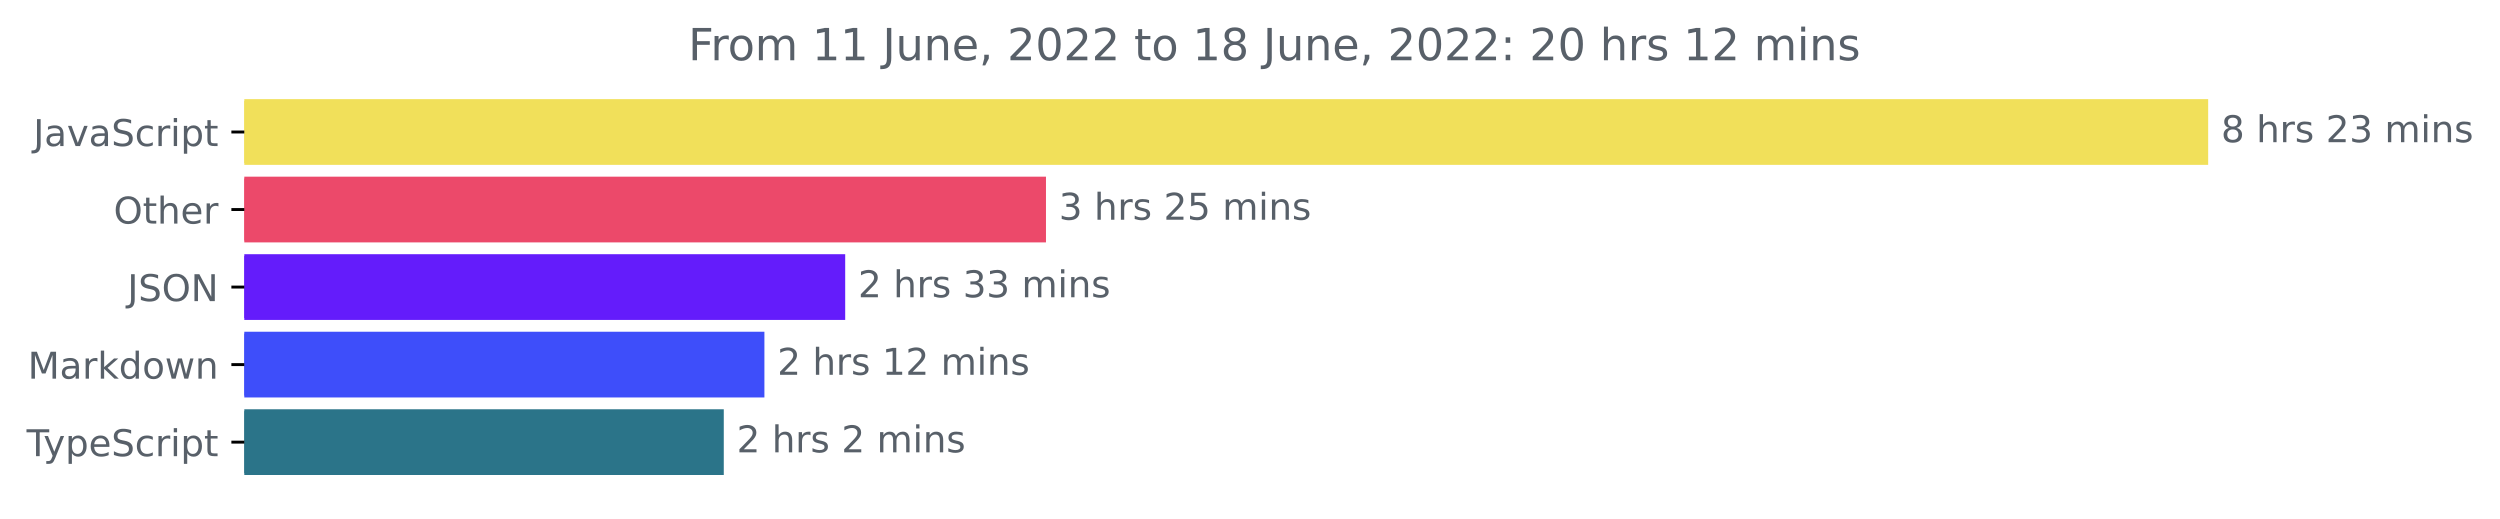
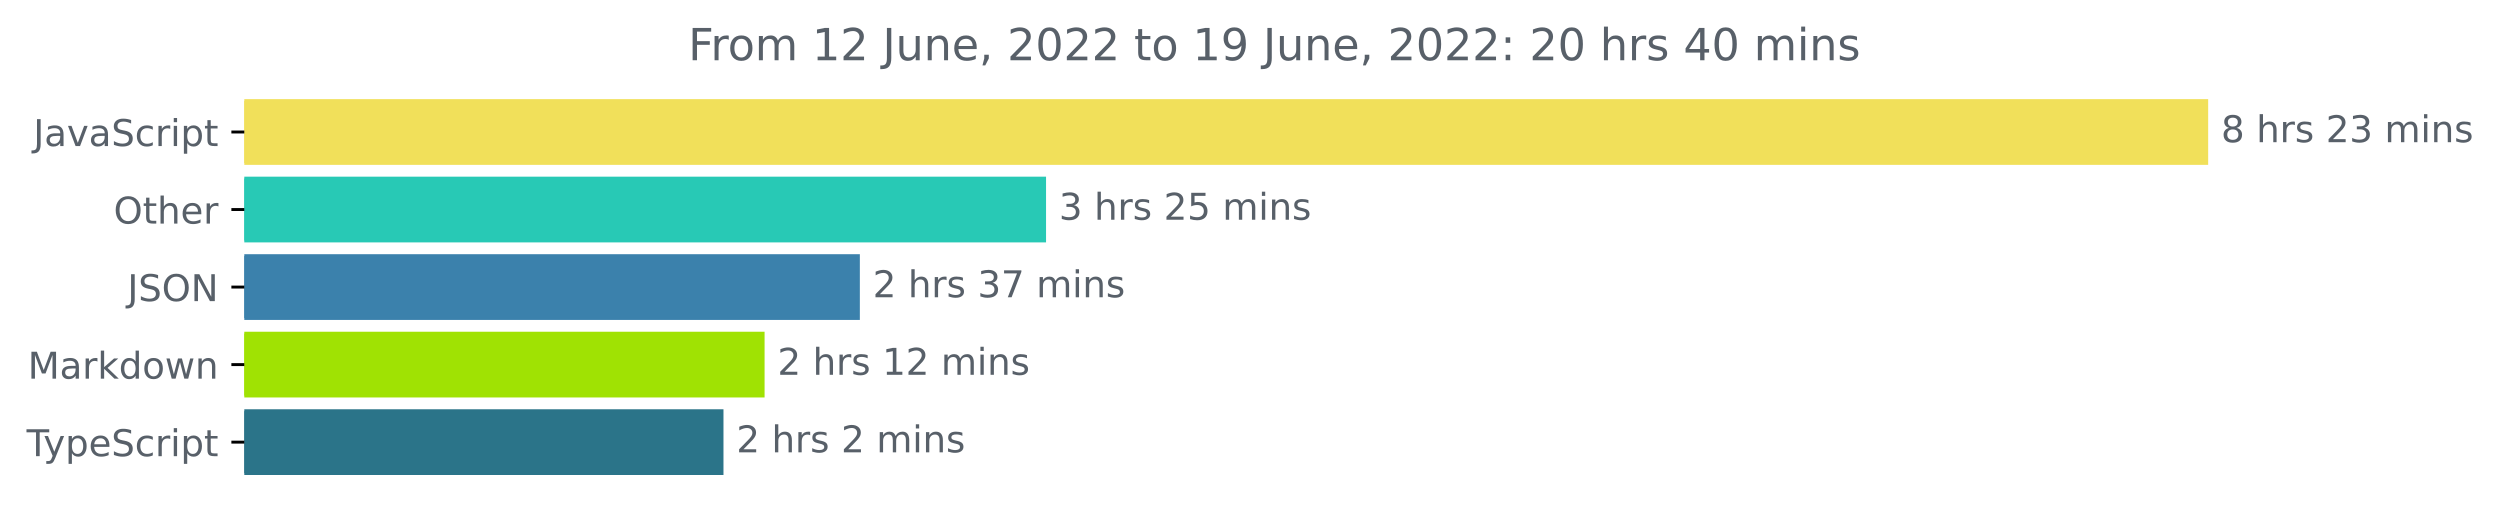
<svg xmlns="http://www.w3.org/2000/svg" xmlns:xlink="http://www.w3.org/1999/xlink" width="677.144pt" height="140.398pt" viewBox="0 0 677.144 140.398" version="1.1">
  <defs>
    <style type="text/css">*{stroke-linejoin: round; stroke-linecap: butt}</style>
  </defs>
  <g id="figure_1">
    <g id="patch_1">
      <path d="M -0 140.398  L 677.144 140.398  L 677.144 0  L -0 0  L -0 140.398  z " style="fill: none" />
    </g>
    <g id="axes_1">
      <g id="patch_2">
-         <path d="M 66.17 27.358  L 597.599 27.358  L 597.599 44.158  L 66.17 44.158  z " clip-path="url(#pdc991316fd)" style="fill: #f1e05a; stroke: #f1e05a; stroke-linejoin: miter" />
+         <path d="M 66.17 27.358  L 597.599 27.358  L 597.599 44.158  L 66.17 44.158  z " clip-path="url(#peb986ca093)" style="fill: #f1e05a; stroke: #f1e05a; stroke-linejoin: miter" />
      </g>
      <g id="patch_3">
-         <path d="M 66.17 48.358  L 282.811 48.358  L 282.811 65.158  L 66.17 65.158  z " clip-path="url(#pdc991316fd)" style="fill: #ec496a; stroke: #ec496a; stroke-linejoin: miter" />
+         <path d="M 66.17 48.358  L 282.829 48.358  L 282.829 65.158  L 66.17 65.158  z " clip-path="url(#peb986ca093)" style="fill: #28c9b5; stroke: #28c9b5; stroke-linejoin: miter" />
      </g>
      <g id="patch_4">
-         <path d="M 66.17 69.358  L 228.427 69.358  L 228.427 86.158  L 66.17 86.158  z " clip-path="url(#pdc991316fd)" style="fill: #641cfb; stroke: #641cfb; stroke-linejoin: miter" />
+         <path d="M 66.17 69.358  L 232.397 69.358  L 232.397 86.158  L 66.17 86.158  z " clip-path="url(#peb986ca093)" style="fill: #3b81ac; stroke: #3b81ac; stroke-linejoin: miter" />
      </g>
      <g id="patch_5">
-         <path d="M 66.17 90.358  L 206.545 90.358  L 206.545 107.158  L 66.17 107.158  z " clip-path="url(#pdc991316fd)" style="fill: #3e4efa; stroke: #3e4efa; stroke-linejoin: miter" />
+         <path d="M 66.17 90.358  L 206.592 90.358  L 206.592 107.158  L 66.17 107.158  z " clip-path="url(#peb986ca093)" style="fill: #a0e203; stroke: #a0e203; stroke-linejoin: miter" />
      </g>
      <g id="patch_6">
-         <path d="M 66.17 111.358  L 195.54 111.358  L 195.54 128.158  L 66.17 128.158  z " clip-path="url(#pdc991316fd)" style="fill: #2b7489; stroke: #2b7489; stroke-linejoin: miter" />
+         <path d="M 66.17 111.358  L 195.458 111.358  L 195.458 128.158  L 66.17 128.158  z " clip-path="url(#peb986ca093)" style="fill: #2b7489; stroke: #2b7489; stroke-linejoin: miter" />
      </g>
      <g id="matplotlib.axis_1" />
      <g id="matplotlib.axis_2">
        <g id="ytick_1">
          <g id="line2d_1">
            <defs>
-               <path id="m7155c50f2c" d="M 0 0  L -3.5 0  " style="stroke: #000000; stroke-width: 0.8" />
+               <path id="m56216a7cba" d="M 0 0  L -3.5 0  " style="stroke: #000000; stroke-width: 0.8" />
            </defs>
            <g>
-               <use xlink:href="#m7155c50f2c" x="66.17" y="35.758" style="stroke: #000000; stroke-width: 0.8" />
+               <use xlink:href="#m56216a7cba" x="66.17" y="35.758" style="stroke: #000000; stroke-width: 0.8" />
            </g>
          </g>
          <g id="text_1">
            <g style="fill: #586069" transform="translate(9.040625 39.55734)scale(0.1 -0.1)">
              <defs>
                <path id="DejaVuSans-4a" d="M 628 4666  L 1259 4666  L 1259 325  Q 1259 -519 939 -900  Q 619 -1281 -91 -1281  L -331 -1281  L -331 -750  L -134 -750  Q 284 -750 456 -515  Q 628 -281 628 325  L 628 4666  z " transform="scale(0.015625)" />
                <path id="DejaVuSans-61" d="M 2194 1759  Q 1497 1759 1228 1600  Q 959 1441 959 1056  Q 959 750 1161 570  Q 1363 391 1709 391  Q 2188 391 2477 730  Q 2766 1069 2766 1631  L 2766 1759  L 2194 1759  z M 3341 1997  L 3341 0  L 2766 0  L 2766 531  Q 2569 213 2275 61  Q 1981 -91 1556 -91  Q 1019 -91 701 211  Q 384 513 384 1019  Q 384 1609 779 1909  Q 1175 2209 1959 2209  L 2766 2209  L 2766 2266  Q 2766 2663 2505 2880  Q 2244 3097 1772 3097  Q 1472 3097 1187 3025  Q 903 2953 641 2809  L 641 3341  Q 956 3463 1253 3523  Q 1550 3584 1831 3584  Q 2591 3584 2966 3190  Q 3341 2797 3341 1997  z " transform="scale(0.015625)" />
                <path id="DejaVuSans-76" d="M 191 3500  L 800 3500  L 1894 563  L 2988 3500  L 3597 3500  L 2284 0  L 1503 0  L 191 3500  z " transform="scale(0.015625)" />
                <path id="DejaVuSans-53" d="M 3425 4513  L 3425 3897  Q 3066 4069 2747 4153  Q 2428 4238 2131 4238  Q 1616 4238 1336 4038  Q 1056 3838 1056 3469  Q 1056 3159 1242 3001  Q 1428 2844 1947 2747  L 2328 2669  Q 3034 2534 3370 2195  Q 3706 1856 3706 1288  Q 3706 609 3251 259  Q 2797 -91 1919 -91  Q 1588 -91 1214 -16  Q 841 59 441 206  L 441 856  Q 825 641 1194 531  Q 1563 422 1919 422  Q 2459 422 2753 634  Q 3047 847 3047 1241  Q 3047 1584 2836 1778  Q 2625 1972 2144 2069  L 1759 2144  Q 1053 2284 737 2584  Q 422 2884 422 3419  Q 422 4038 858 4394  Q 1294 4750 2059 4750  Q 2388 4750 2728 4690  Q 3069 4631 3425 4513  z " transform="scale(0.015625)" />
                <path id="DejaVuSans-63" d="M 3122 3366  L 3122 2828  Q 2878 2963 2633 3030  Q 2388 3097 2138 3097  Q 1578 3097 1268 2742  Q 959 2388 959 1747  Q 959 1106 1268 751  Q 1578 397 2138 397  Q 2388 397 2633 464  Q 2878 531 3122 666  L 3122 134  Q 2881 22 2623 -34  Q 2366 -91 2075 -91  Q 1284 -91 818 406  Q 353 903 353 1747  Q 353 2603 823 3093  Q 1294 3584 2113 3584  Q 2378 3584 2631 3529  Q 2884 3475 3122 3366  z " transform="scale(0.015625)" />
                <path id="DejaVuSans-72" d="M 2631 2963  Q 2534 3019 2420 3045  Q 2306 3072 2169 3072  Q 1681 3072 1420 2755  Q 1159 2438 1159 1844  L 1159 0  L 581 0  L 581 3500  L 1159 3500  L 1159 2956  Q 1341 3275 1631 3429  Q 1922 3584 2338 3584  Q 2397 3584 2469 3576  Q 2541 3569 2628 3553  L 2631 2963  z " transform="scale(0.015625)" />
                <path id="DejaVuSans-69" d="M 603 3500  L 1178 3500  L 1178 0  L 603 0  L 603 3500  z M 603 4863  L 1178 4863  L 1178 4134  L 603 4134  L 603 4863  z " transform="scale(0.015625)" />
                <path id="DejaVuSans-70" d="M 1159 525  L 1159 -1331  L 581 -1331  L 581 3500  L 1159 3500  L 1159 2969  Q 1341 3281 1617 3432  Q 1894 3584 2278 3584  Q 2916 3584 3314 3078  Q 3713 2572 3713 1747  Q 3713 922 3314 415  Q 2916 -91 2278 -91  Q 1894 -91 1617 61  Q 1341 213 1159 525  z M 3116 1747  Q 3116 2381 2855 2742  Q 2594 3103 2138 3103  Q 1681 3103 1420 2742  Q 1159 2381 1159 1747  Q 1159 1113 1420 752  Q 1681 391 2138 391  Q 2594 391 2855 752  Q 3116 1113 3116 1747  z " transform="scale(0.015625)" />
                <path id="DejaVuSans-74" d="M 1172 4494  L 1172 3500  L 2356 3500  L 2356 3053  L 1172 3053  L 1172 1153  Q 1172 725 1289 603  Q 1406 481 1766 481  L 2356 481  L 2356 0  L 1766 0  Q 1100 0 847 248  Q 594 497 594 1153  L 594 3053  L 172 3053  L 172 3500  L 594 3500  L 594 4494  L 1172 4494  z " transform="scale(0.015625)" />
              </defs>
              <use xlink:href="#DejaVuSans-4a" />
              <use xlink:href="#DejaVuSans-61" x="29.492" />
              <use xlink:href="#DejaVuSans-76" x="90.771" />
              <use xlink:href="#DejaVuSans-61" x="149.951" />
              <use xlink:href="#DejaVuSans-53" x="211.23" />
              <use xlink:href="#DejaVuSans-63" x="274.707" />
              <use xlink:href="#DejaVuSans-72" x="329.688" />
              <use xlink:href="#DejaVuSans-69" x="370.801" />
              <use xlink:href="#DejaVuSans-70" x="398.584" />
              <use xlink:href="#DejaVuSans-74" x="462.061" />
            </g>
          </g>
        </g>
        <g id="ytick_2">
          <g id="line2d_2">
            <g>
-               <use xlink:href="#m7155c50f2c" x="66.17" y="56.758" style="stroke: #000000; stroke-width: 0.8" />
+               <use xlink:href="#m56216a7cba" x="66.17" y="56.758" style="stroke: #000000; stroke-width: 0.8" />
            </g>
          </g>
          <g id="text_2">
            <g style="fill: #586069" transform="translate(30.77656 60.55734)scale(0.1 -0.1)">
              <defs>
                <path id="DejaVuSans-4f" d="M 2522 4238  Q 1834 4238 1429 3725  Q 1025 3213 1025 2328  Q 1025 1447 1429 934  Q 1834 422 2522 422  Q 3209 422 3611 934  Q 4013 1447 4013 2328  Q 4013 3213 3611 3725  Q 3209 4238 2522 4238  z M 2522 4750  Q 3503 4750 4090 4092  Q 4678 3434 4678 2328  Q 4678 1225 4090 567  Q 3503 -91 2522 -91  Q 1538 -91 948 565  Q 359 1222 359 2328  Q 359 3434 948 4092  Q 1538 4750 2522 4750  z " transform="scale(0.015625)" />
                <path id="DejaVuSans-68" d="M 3513 2113  L 3513 0  L 2938 0  L 2938 2094  Q 2938 2591 2744 2837  Q 2550 3084 2163 3084  Q 1697 3084 1428 2787  Q 1159 2491 1159 1978  L 1159 0  L 581 0  L 581 4863  L 1159 4863  L 1159 2956  Q 1366 3272 1645 3428  Q 1925 3584 2291 3584  Q 2894 3584 3203 3211  Q 3513 2838 3513 2113  z " transform="scale(0.015625)" />
                <path id="DejaVuSans-65" d="M 3597 1894  L 3597 1613  L 953 1613  Q 991 1019 1311 708  Q 1631 397 2203 397  Q 2534 397 2845 478  Q 3156 559 3463 722  L 3463 178  Q 3153 47 2828 -22  Q 2503 -91 2169 -91  Q 1331 -91 842 396  Q 353 884 353 1716  Q 353 2575 817 3079  Q 1281 3584 2069 3584  Q 2775 3584 3186 3129  Q 3597 2675 3597 1894  z M 3022 2063  Q 3016 2534 2758 2815  Q 2500 3097 2075 3097  Q 1594 3097 1305 2825  Q 1016 2553 972 2059  L 3022 2063  z " transform="scale(0.015625)" />
              </defs>
              <use xlink:href="#DejaVuSans-4f" />
              <use xlink:href="#DejaVuSans-74" x="78.711" />
              <use xlink:href="#DejaVuSans-68" x="117.92" />
              <use xlink:href="#DejaVuSans-65" x="181.299" />
              <use xlink:href="#DejaVuSans-72" x="242.822" />
            </g>
          </g>
        </g>
        <g id="ytick_3">
          <g id="line2d_3">
            <g>
-               <use xlink:href="#m7155c50f2c" x="66.17" y="77.758" style="stroke: #000000; stroke-width: 0.8" />
+               <use xlink:href="#m56216a7cba" x="66.17" y="77.758" style="stroke: #000000; stroke-width: 0.8" />
            </g>
          </g>
          <g id="text_3">
            <g style="fill: #586069" transform="translate(34.51875 81.55734)scale(0.1 -0.1)">
              <defs>
                <path id="DejaVuSans-4e" d="M 628 4666  L 1478 4666  L 3547 763  L 3547 4666  L 4159 4666  L 4159 0  L 3309 0  L 1241 3903  L 1241 0  L 628 0  L 628 4666  z " transform="scale(0.015625)" />
              </defs>
              <use xlink:href="#DejaVuSans-4a" />
              <use xlink:href="#DejaVuSans-53" x="29.492" />
              <use xlink:href="#DejaVuSans-4f" x="92.969" />
              <use xlink:href="#DejaVuSans-4e" x="171.68" />
            </g>
          </g>
        </g>
        <g id="ytick_4">
          <g id="line2d_4">
            <g>
-               <use xlink:href="#m7155c50f2c" x="66.17" y="98.758" style="stroke: #000000; stroke-width: 0.8" />
+               <use xlink:href="#m56216a7cba" x="66.17" y="98.758" style="stroke: #000000; stroke-width: 0.8" />
            </g>
          </g>
          <g id="text_4">
            <g style="fill: #586069" transform="translate(7.529688 102.5573)scale(0.1 -0.1)">
              <defs>
                <path id="DejaVuSans-4d" d="M 628 4666  L 1569 4666  L 2759 1491  L 3956 4666  L 4897 4666  L 4897 0  L 4281 0  L 4281 4097  L 3078 897  L 2444 897  L 1241 4097  L 1241 0  L 628 0  L 628 4666  z " transform="scale(0.015625)" />
                <path id="DejaVuSans-6b" d="M 581 4863  L 1159 4863  L 1159 1991  L 2875 3500  L 3609 3500  L 1753 1863  L 3688 0  L 2938 0  L 1159 1709  L 1159 0  L 581 0  L 581 4863  z " transform="scale(0.015625)" />
                <path id="DejaVuSans-64" d="M 2906 2969  L 2906 4863  L 3481 4863  L 3481 0  L 2906 0  L 2906 525  Q 2725 213 2448 61  Q 2172 -91 1784 -91  Q 1150 -91 751 415  Q 353 922 353 1747  Q 353 2572 751 3078  Q 1150 3584 1784 3584  Q 2172 3584 2448 3432  Q 2725 3281 2906 2969  z M 947 1747  Q 947 1113 1208 752  Q 1469 391 1925 391  Q 2381 391 2643 752  Q 2906 1113 2906 1747  Q 2906 2381 2643 2742  Q 2381 3103 1925 3103  Q 1469 3103 1208 2742  Q 947 2381 947 1747  z " transform="scale(0.015625)" />
                <path id="DejaVuSans-6f" d="M 1959 3097  Q 1497 3097 1228 2736  Q 959 2375 959 1747  Q 959 1119 1226 758  Q 1494 397 1959 397  Q 2419 397 2687 759  Q 2956 1122 2956 1747  Q 2956 2369 2687 2733  Q 2419 3097 1959 3097  z M 1959 3584  Q 2709 3584 3137 3096  Q 3566 2609 3566 1747  Q 3566 888 3137 398  Q 2709 -91 1959 -91  Q 1206 -91 779 398  Q 353 888 353 1747  Q 353 2609 779 3096  Q 1206 3584 1959 3584  z " transform="scale(0.015625)" />
                <path id="DejaVuSans-77" d="M 269 3500  L 844 3500  L 1563 769  L 2278 3500  L 2956 3500  L 3675 769  L 4391 3500  L 4966 3500  L 4050 0  L 3372 0  L 2619 2869  L 1863 0  L 1184 0  L 269 3500  z " transform="scale(0.015625)" />
                <path id="DejaVuSans-6e" d="M 3513 2113  L 3513 0  L 2938 0  L 2938 2094  Q 2938 2591 2744 2837  Q 2550 3084 2163 3084  Q 1697 3084 1428 2787  Q 1159 2491 1159 1978  L 1159 0  L 581 0  L 581 3500  L 1159 3500  L 1159 2956  Q 1366 3272 1645 3428  Q 1925 3584 2291 3584  Q 2894 3584 3203 3211  Q 3513 2838 3513 2113  z " transform="scale(0.015625)" />
              </defs>
              <use xlink:href="#DejaVuSans-4d" />
              <use xlink:href="#DejaVuSans-61" x="86.279" />
              <use xlink:href="#DejaVuSans-72" x="147.559" />
              <use xlink:href="#DejaVuSans-6b" x="188.672" />
              <use xlink:href="#DejaVuSans-64" x="246.582" />
              <use xlink:href="#DejaVuSans-6f" x="310.059" />
              <use xlink:href="#DejaVuSans-77" x="371.24" />
              <use xlink:href="#DejaVuSans-6e" x="453.027" />
            </g>
          </g>
        </g>
        <g id="ytick_5">
          <g id="line2d_5">
            <g>
-               <use xlink:href="#m7155c50f2c" x="66.17" y="119.758" style="stroke: #000000; stroke-width: 0.8" />
+               <use xlink:href="#m56216a7cba" x="66.17" y="119.758" style="stroke: #000000; stroke-width: 0.8" />
            </g>
          </g>
          <g id="text_5">
            <g style="fill: #586069" transform="translate(7.2 123.5573)scale(0.1 -0.1)">
              <defs>
                <path id="DejaVuSans-54" d="M -19 4666  L 3928 4666  L 3928 4134  L 2272 4134  L 2272 0  L 1638 0  L 1638 4134  L -19 4134  L -19 4666  z " transform="scale(0.015625)" />
                <path id="DejaVuSans-79" d="M 2059 -325  Q 1816 -950 1584 -1140  Q 1353 -1331 966 -1331  L 506 -1331  L 506 -850  L 844 -850  Q 1081 -850 1212 -737  Q 1344 -625 1503 -206  L 1606 56  L 191 3500  L 800 3500  L 1894 763  L 2988 3500  L 3597 3500  L 2059 -325  z " transform="scale(0.015625)" />
              </defs>
              <use xlink:href="#DejaVuSans-54" />
              <use xlink:href="#DejaVuSans-79" x="45.459" />
              <use xlink:href="#DejaVuSans-70" x="104.639" />
              <use xlink:href="#DejaVuSans-65" x="168.115" />
              <use xlink:href="#DejaVuSans-53" x="229.639" />
              <use xlink:href="#DejaVuSans-63" x="293.115" />
              <use xlink:href="#DejaVuSans-72" x="348.096" />
              <use xlink:href="#DejaVuSans-69" x="389.209" />
              <use xlink:href="#DejaVuSans-70" x="416.992" />
              <use xlink:href="#DejaVuSans-74" x="480.469" />
            </g>
          </g>
        </g>
      </g>
      <g id="text_6">
        <g style="fill: #586069" transform="translate(601.5989 38.5175)scale(0.1 -0.1)">
          <defs>
            <path id="DejaVuSans-38" d="M 2034 2216  Q 1584 2216 1326 1975  Q 1069 1734 1069 1313  Q 1069 891 1326 650  Q 1584 409 2034 409  Q 2484 409 2743 651  Q 3003 894 3003 1313  Q 3003 1734 2745 1975  Q 2488 2216 2034 2216  z M 1403 2484  Q 997 2584 770 2862  Q 544 3141 544 3541  Q 544 4100 942 4425  Q 1341 4750 2034 4750  Q 2731 4750 3128 4425  Q 3525 4100 3525 3541  Q 3525 3141 3298 2862  Q 3072 2584 2669 2484  Q 3125 2378 3379 2068  Q 3634 1759 3634 1313  Q 3634 634 3220 271  Q 2806 -91 2034 -91  Q 1263 -91 848 271  Q 434 634 434 1313  Q 434 1759 690 2068  Q 947 2378 1403 2484  z M 1172 3481  Q 1172 3119 1398 2916  Q 1625 2713 2034 2713  Q 2441 2713 2670 2916  Q 2900 3119 2900 3481  Q 2900 3844 2670 4047  Q 2441 4250 2034 4250  Q 1625 4250 1398 4047  Q 1172 3844 1172 3481  z " transform="scale(0.015625)" />
            <path id="DejaVuSans-20" transform="scale(0.015625)" />
            <path id="DejaVuSans-73" d="M 2834 3397  L 2834 2853  Q 2591 2978 2328 3040  Q 2066 3103 1784 3103  Q 1356 3103 1142 2972  Q 928 2841 928 2578  Q 928 2378 1081 2264  Q 1234 2150 1697 2047  L 1894 2003  Q 2506 1872 2764 1633  Q 3022 1394 3022 966  Q 3022 478 2636 193  Q 2250 -91 1575 -91  Q 1294 -91 989 -36  Q 684 19 347 128  L 347 722  Q 666 556 975 473  Q 1284 391 1588 391  Q 1994 391 2212 530  Q 2431 669 2431 922  Q 2431 1156 2273 1281  Q 2116 1406 1581 1522  L 1381 1569  Q 847 1681 609 1914  Q 372 2147 372 2553  Q 372 3047 722 3315  Q 1072 3584 1716 3584  Q 2034 3584 2315 3537  Q 2597 3491 2834 3397  z " transform="scale(0.015625)" />
            <path id="DejaVuSans-32" d="M 1228 531  L 3431 531  L 3431 0  L 469 0  L 469 531  Q 828 903 1448 1529  Q 2069 2156 2228 2338  Q 2531 2678 2651 2914  Q 2772 3150 2772 3378  Q 2772 3750 2511 3984  Q 2250 4219 1831 4219  Q 1534 4219 1204 4116  Q 875 4013 500 3803  L 500 4441  Q 881 4594 1212 4672  Q 1544 4750 1819 4750  Q 2544 4750 2975 4387  Q 3406 4025 3406 3419  Q 3406 3131 3298 2873  Q 3191 2616 2906 2266  Q 2828 2175 2409 1742  Q 1991 1309 1228 531  z " transform="scale(0.015625)" />
            <path id="DejaVuSans-33" d="M 2597 2516  Q 3050 2419 3304 2112  Q 3559 1806 3559 1356  Q 3559 666 3084 287  Q 2609 -91 1734 -91  Q 1441 -91 1130 -33  Q 819 25 488 141  L 488 750  Q 750 597 1062 519  Q 1375 441 1716 441  Q 2309 441 2620 675  Q 2931 909 2931 1356  Q 2931 1769 2642 2001  Q 2353 2234 1838 2234  L 1294 2234  L 1294 2753  L 1863 2753  Q 2328 2753 2575 2939  Q 2822 3125 2822 3475  Q 2822 3834 2567 4026  Q 2313 4219 1838 4219  Q 1578 4219 1281 4162  Q 984 4106 628 3988  L 628 4550  Q 988 4650 1302 4700  Q 1616 4750 1894 4750  Q 2613 4750 3031 4423  Q 3450 4097 3450 3541  Q 3450 3153 3228 2886  Q 3006 2619 2597 2516  z " transform="scale(0.015625)" />
            <path id="DejaVuSans-6d" d="M 3328 2828  Q 3544 3216 3844 3400  Q 4144 3584 4550 3584  Q 5097 3584 5394 3201  Q 5691 2819 5691 2113  L 5691 0  L 5113 0  L 5113 2094  Q 5113 2597 4934 2840  Q 4756 3084 4391 3084  Q 3944 3084 3684 2787  Q 3425 2491 3425 1978  L 3425 0  L 2847 0  L 2847 2094  Q 2847 2600 2669 2842  Q 2491 3084 2119 3084  Q 1678 3084 1418 2786  Q 1159 2488 1159 1978  L 1159 0  L 581 0  L 581 3500  L 1159 3500  L 1159 2956  Q 1356 3278 1631 3431  Q 1906 3584 2284 3584  Q 2666 3584 2933 3390  Q 3200 3197 3328 2828  z " transform="scale(0.015625)" />
          </defs>
          <use xlink:href="#DejaVuSans-38" />
          <use xlink:href="#DejaVuSans-20" x="63.623" />
          <use xlink:href="#DejaVuSans-68" x="95.41" />
          <use xlink:href="#DejaVuSans-72" x="158.789" />
          <use xlink:href="#DejaVuSans-73" x="199.902" />
          <use xlink:href="#DejaVuSans-20" x="252.002" />
          <use xlink:href="#DejaVuSans-32" x="283.789" />
          <use xlink:href="#DejaVuSans-33" x="347.412" />
          <use xlink:href="#DejaVuSans-20" x="411.035" />
          <use xlink:href="#DejaVuSans-6d" x="442.822" />
          <use xlink:href="#DejaVuSans-69" x="540.234" />
          <use xlink:href="#DejaVuSans-6e" x="568.018" />
          <use xlink:href="#DejaVuSans-73" x="631.396" />
        </g>
      </g>
      <g id="text_7">
-         <g style="fill: #586069" transform="translate(286.811 59.5175)scale(0.1 -0.1)">
+         <g style="fill: #586069" transform="translate(286.8286 59.5175)scale(0.1 -0.1)">
          <defs>
            <path id="DejaVuSans-35" d="M 691 4666  L 3169 4666  L 3169 4134  L 1269 4134  L 1269 2991  Q 1406 3038 1543 3061  Q 1681 3084 1819 3084  Q 2600 3084 3056 2656  Q 3513 2228 3513 1497  Q 3513 744 3044 326  Q 2575 -91 1722 -91  Q 1428 -91 1123 -41  Q 819 9 494 109  L 494 744  Q 775 591 1075 516  Q 1375 441 1709 441  Q 2250 441 2565 725  Q 2881 1009 2881 1497  Q 2881 1984 2565 2268  Q 2250 2553 1709 2553  Q 1456 2553 1204 2497  Q 953 2441 691 2322  L 691 4666  z " transform="scale(0.015625)" />
          </defs>
          <use xlink:href="#DejaVuSans-33" />
          <use xlink:href="#DejaVuSans-20" x="63.623" />
          <use xlink:href="#DejaVuSans-68" x="95.41" />
          <use xlink:href="#DejaVuSans-72" x="158.789" />
          <use xlink:href="#DejaVuSans-73" x="199.902" />
          <use xlink:href="#DejaVuSans-20" x="252.002" />
          <use xlink:href="#DejaVuSans-32" x="283.789" />
          <use xlink:href="#DejaVuSans-35" x="347.412" />
          <use xlink:href="#DejaVuSans-20" x="411.035" />
          <use xlink:href="#DejaVuSans-6d" x="442.822" />
          <use xlink:href="#DejaVuSans-69" x="540.234" />
          <use xlink:href="#DejaVuSans-6e" x="568.018" />
          <use xlink:href="#DejaVuSans-73" x="631.396" />
        </g>
      </g>
      <g id="text_8">
-         <g style="fill: #586069" transform="translate(232.4269 80.5175)scale(0.1 -0.1)">
+         <g style="fill: #586069" transform="translate(236.3973 80.5175)scale(0.1 -0.1)">
+           <defs>
+             <path id="DejaVuSans-37" d="M 525 4666  L 3525 4666  L 3525 4397  L 1831 0  L 1172 0  L 2766 4134  L 525 4134  L 525 4666  z " transform="scale(0.015625)" />
+           </defs>
          <use xlink:href="#DejaVuSans-32" />
          <use xlink:href="#DejaVuSans-20" x="63.623" />
          <use xlink:href="#DejaVuSans-68" x="95.41" />
          <use xlink:href="#DejaVuSans-72" x="158.789" />
          <use xlink:href="#DejaVuSans-73" x="199.902" />
          <use xlink:href="#DejaVuSans-20" x="252.002" />
          <use xlink:href="#DejaVuSans-33" x="283.789" />
-           <use xlink:href="#DejaVuSans-33" x="347.412" />
+           <use xlink:href="#DejaVuSans-37" x="347.412" />
          <use xlink:href="#DejaVuSans-20" x="411.035" />
          <use xlink:href="#DejaVuSans-6d" x="442.822" />
          <use xlink:href="#DejaVuSans-69" x="540.234" />
          <use xlink:href="#DejaVuSans-6e" x="568.018" />
          <use xlink:href="#DejaVuSans-73" x="631.396" />
        </g>
      </g>
      <g id="text_9">
-         <g style="fill: #586069" transform="translate(210.5453 101.5175)scale(0.1 -0.1)">
+         <g style="fill: #586069" transform="translate(210.5922 101.5175)scale(0.1 -0.1)">
          <defs>
            <path id="DejaVuSans-31" d="M 794 531  L 1825 531  L 1825 4091  L 703 3866  L 703 4441  L 1819 4666  L 2450 4666  L 2450 531  L 3481 531  L 3481 0  L 794 0  L 794 531  z " transform="scale(0.015625)" />
          </defs>
          <use xlink:href="#DejaVuSans-32" />
          <use xlink:href="#DejaVuSans-20" x="63.623" />
          <use xlink:href="#DejaVuSans-68" x="95.41" />
          <use xlink:href="#DejaVuSans-72" x="158.789" />
          <use xlink:href="#DejaVuSans-73" x="199.902" />
          <use xlink:href="#DejaVuSans-20" x="252.002" />
          <use xlink:href="#DejaVuSans-31" x="283.789" />
          <use xlink:href="#DejaVuSans-32" x="347.412" />
          <use xlink:href="#DejaVuSans-20" x="411.035" />
          <use xlink:href="#DejaVuSans-6d" x="442.822" />
          <use xlink:href="#DejaVuSans-69" x="540.234" />
          <use xlink:href="#DejaVuSans-6e" x="568.018" />
          <use xlink:href="#DejaVuSans-73" x="631.396" />
        </g>
      </g>
      <g id="text_10">
-         <g style="fill: #586069" transform="translate(199.5405 122.5175)scale(0.1 -0.1)">
+         <g style="fill: #586069" transform="translate(199.458 122.5175)scale(0.1 -0.1)">
          <use xlink:href="#DejaVuSans-32" />
          <use xlink:href="#DejaVuSans-20" x="63.623" />
          <use xlink:href="#DejaVuSans-68" x="95.41" />
          <use xlink:href="#DejaVuSans-72" x="158.789" />
          <use xlink:href="#DejaVuSans-73" x="199.902" />
          <use xlink:href="#DejaVuSans-20" x="252.002" />
          <use xlink:href="#DejaVuSans-32" x="283.789" />
          <use xlink:href="#DejaVuSans-20" x="347.412" />
          <use xlink:href="#DejaVuSans-6d" x="379.199" />
          <use xlink:href="#DejaVuSans-69" x="476.611" />
          <use xlink:href="#DejaVuSans-6e" x="504.395" />
          <use xlink:href="#DejaVuSans-73" x="567.773" />
        </g>
      </g>
      <g id="text_11">
        <g style="fill: #586069" transform="translate(186.4253 16.31812)scale(0.12 -0.12)">
          <defs>
            <path id="DejaVuSans-46" d="M 628 4666  L 3309 4666  L 3309 4134  L 1259 4134  L 1259 2759  L 3109 2759  L 3109 2228  L 1259 2228  L 1259 0  L 628 0  L 628 4666  z " transform="scale(0.015625)" />
            <path id="DejaVuSans-75" d="M 544 1381  L 544 3500  L 1119 3500  L 1119 1403  Q 1119 906 1312 657  Q 1506 409 1894 409  Q 2359 409 2629 706  Q 2900 1003 2900 1516  L 2900 3500  L 3475 3500  L 3475 0  L 2900 0  L 2900 538  Q 2691 219 2414 64  Q 2138 -91 1772 -91  Q 1169 -91 856 284  Q 544 659 544 1381  z M 1991 3584  L 1991 3584  z " transform="scale(0.015625)" />
            <path id="DejaVuSans-2c" d="M 750 794  L 1409 794  L 1409 256  L 897 -744  L 494 -744  L 750 256  L 750 794  z " transform="scale(0.015625)" />
            <path id="DejaVuSans-30" d="M 2034 4250  Q 1547 4250 1301 3770  Q 1056 3291 1056 2328  Q 1056 1369 1301 889  Q 1547 409 2034 409  Q 2525 409 2770 889  Q 3016 1369 3016 2328  Q 3016 3291 2770 3770  Q 2525 4250 2034 4250  z M 2034 4750  Q 2819 4750 3233 4129  Q 3647 3509 3647 2328  Q 3647 1150 3233 529  Q 2819 -91 2034 -91  Q 1250 -91 836 529  Q 422 1150 422 2328  Q 422 3509 836 4129  Q 1250 4750 2034 4750  z " transform="scale(0.015625)" />
+             <path id="DejaVuSans-39" d="M 703 97  L 703 672  Q 941 559 1184 500  Q 1428 441 1663 441  Q 2288 441 2617 861  Q 2947 1281 2994 2138  Q 2813 1869 2534 1725  Q 2256 1581 1919 1581  Q 1219 1581 811 2004  Q 403 2428 403 3163  Q 403 3881 828 4315  Q 1253 4750 1959 4750  Q 2769 4750 3195 4129  Q 3622 3509 3622 2328  Q 3622 1225 3098 567  Q 2575 -91 1691 -91  Q 1453 -91 1209 -44  Q 966 3 703 97  z M 1959 2075  Q 2384 2075 2632 2365  Q 2881 2656 2881 3163  Q 2881 3666 2632 3958  Q 2384 4250 1959 4250  Q 1534 4250 1286 3958  Q 1038 3666 1038 3163  Q 1038 2656 1286 2365  Q 1534 2075 1959 2075  z " transform="scale(0.015625)" />
            <path id="DejaVuSans-3a" d="M 750 794  L 1409 794  L 1409 0  L 750 0  L 750 794  z M 750 3309  L 1409 3309  L 1409 2516  L 750 2516  L 750 3309  z " transform="scale(0.015625)" />
+             <path id="DejaVuSans-34" d="M 2419 4116  L 825 1625  L 2419 1625  L 2419 4116  z M 2253 4666  L 3047 4666  L 3047 1625  L 3713 1625  L 3713 1100  L 3047 1100  L 3047 0  L 2419 0  L 2419 1100  L 313 1100  L 313 1709  L 2253 4666  z " transform="scale(0.015625)" />
          </defs>
          <use xlink:href="#DejaVuSans-46" />
          <use xlink:href="#DejaVuSans-72" x="50.27" />
          <use xlink:href="#DejaVuSans-6f" x="89.133" />
          <use xlink:href="#DejaVuSans-6d" x="150.314" />
          <use xlink:href="#DejaVuSans-20" x="247.727" />
          <use xlink:href="#DejaVuSans-31" x="279.514" />
-           <use xlink:href="#DejaVuSans-31" x="343.137" />
+           <use xlink:href="#DejaVuSans-32" x="343.137" />
          <use xlink:href="#DejaVuSans-20" x="406.76" />
          <use xlink:href="#DejaVuSans-4a" x="438.547" />
          <use xlink:href="#DejaVuSans-75" x="468.039" />
          <use xlink:href="#DejaVuSans-6e" x="531.418" />
          <use xlink:href="#DejaVuSans-65" x="594.797" />
          <use xlink:href="#DejaVuSans-2c" x="656.32" />
          <use xlink:href="#DejaVuSans-20" x="688.107" />
          <use xlink:href="#DejaVuSans-32" x="719.895" />
          <use xlink:href="#DejaVuSans-30" x="783.518" />
          <use xlink:href="#DejaVuSans-32" x="847.141" />
          <use xlink:href="#DejaVuSans-32" x="910.764" />
          <use xlink:href="#DejaVuSans-20" x="974.387" />
          <use xlink:href="#DejaVuSans-74" x="1006.174" />
          <use xlink:href="#DejaVuSans-6f" x="1045.383" />
          <use xlink:href="#DejaVuSans-20" x="1106.564" />
          <use xlink:href="#DejaVuSans-31" x="1138.352" />
-           <use xlink:href="#DejaVuSans-38" x="1201.975" />
+           <use xlink:href="#DejaVuSans-39" x="1201.975" />
          <use xlink:href="#DejaVuSans-20" x="1265.598" />
          <use xlink:href="#DejaVuSans-4a" x="1297.385" />
          <use xlink:href="#DejaVuSans-75" x="1326.877" />
          <use xlink:href="#DejaVuSans-6e" x="1390.256" />
          <use xlink:href="#DejaVuSans-65" x="1453.635" />
          <use xlink:href="#DejaVuSans-2c" x="1515.158" />
          <use xlink:href="#DejaVuSans-20" x="1546.945" />
          <use xlink:href="#DejaVuSans-32" x="1578.732" />
          <use xlink:href="#DejaVuSans-30" x="1642.355" />
          <use xlink:href="#DejaVuSans-32" x="1705.979" />
          <use xlink:href="#DejaVuSans-32" x="1769.602" />
          <use xlink:href="#DejaVuSans-3a" x="1833.225" />
          <use xlink:href="#DejaVuSans-20" x="1866.916" />
          <use xlink:href="#DejaVuSans-32" x="1898.703" />
          <use xlink:href="#DejaVuSans-30" x="1962.326" />
          <use xlink:href="#DejaVuSans-20" x="2025.949" />
          <use xlink:href="#DejaVuSans-68" x="2057.736" />
          <use xlink:href="#DejaVuSans-72" x="2121.115" />
          <use xlink:href="#DejaVuSans-73" x="2162.229" />
          <use xlink:href="#DejaVuSans-20" x="2214.328" />
-           <use xlink:href="#DejaVuSans-31" x="2246.115" />
-           <use xlink:href="#DejaVuSans-32" x="2309.738" />
+           <use xlink:href="#DejaVuSans-34" x="2246.115" />
+           <use xlink:href="#DejaVuSans-30" x="2309.738" />
          <use xlink:href="#DejaVuSans-20" x="2373.361" />
          <use xlink:href="#DejaVuSans-6d" x="2405.148" />
          <use xlink:href="#DejaVuSans-69" x="2502.561" />
          <use xlink:href="#DejaVuSans-6e" x="2530.344" />
          <use xlink:href="#DejaVuSans-73" x="2593.723" />
        </g>
      </g>
    </g>
  </g>
  <defs>
-     <clipPath id="pdc991316fd">
+     <clipPath id="peb986ca093">
      <rect x="66.17" y="22.318" width="558" height="110.88" />
    </clipPath>
  </defs>
</svg>
